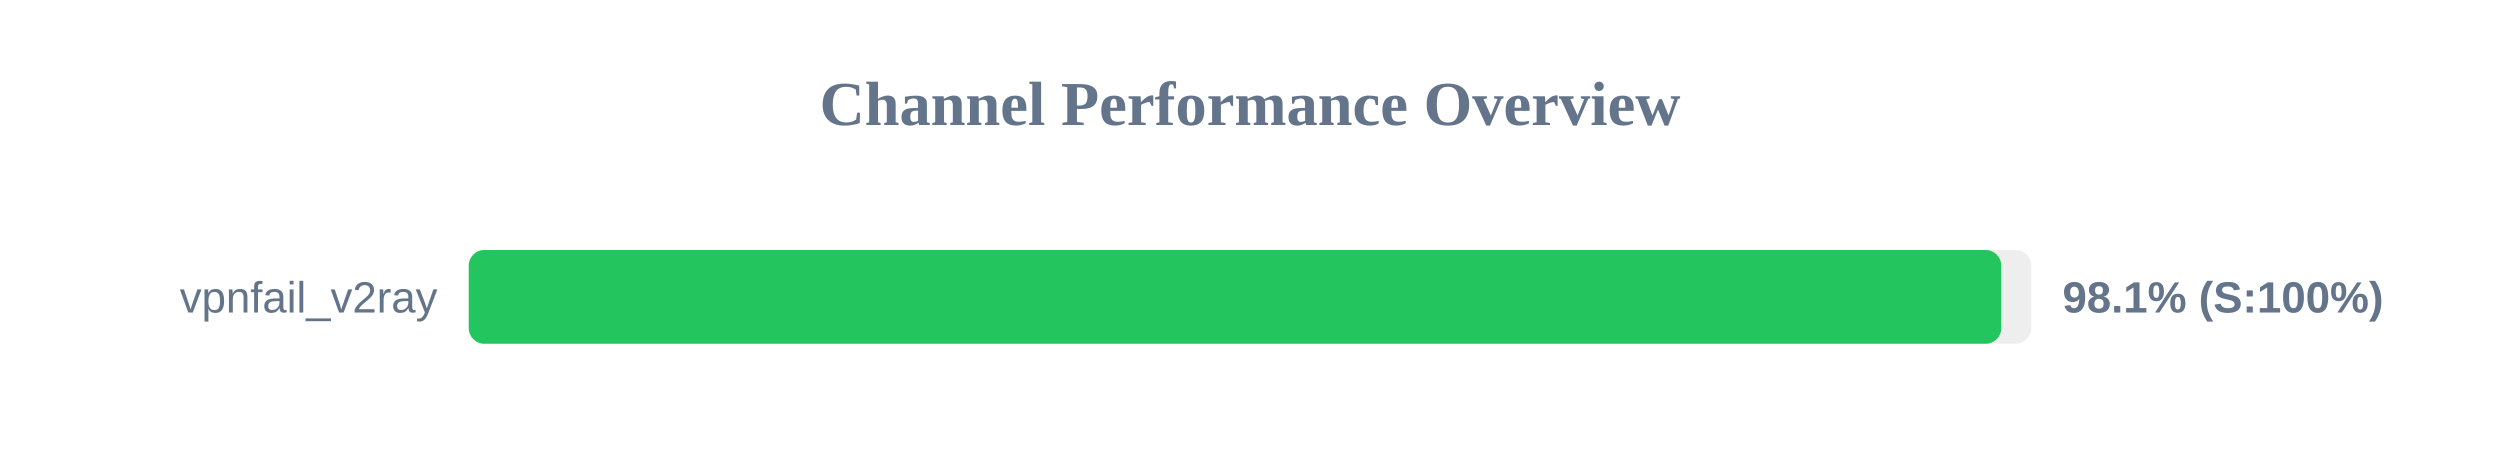
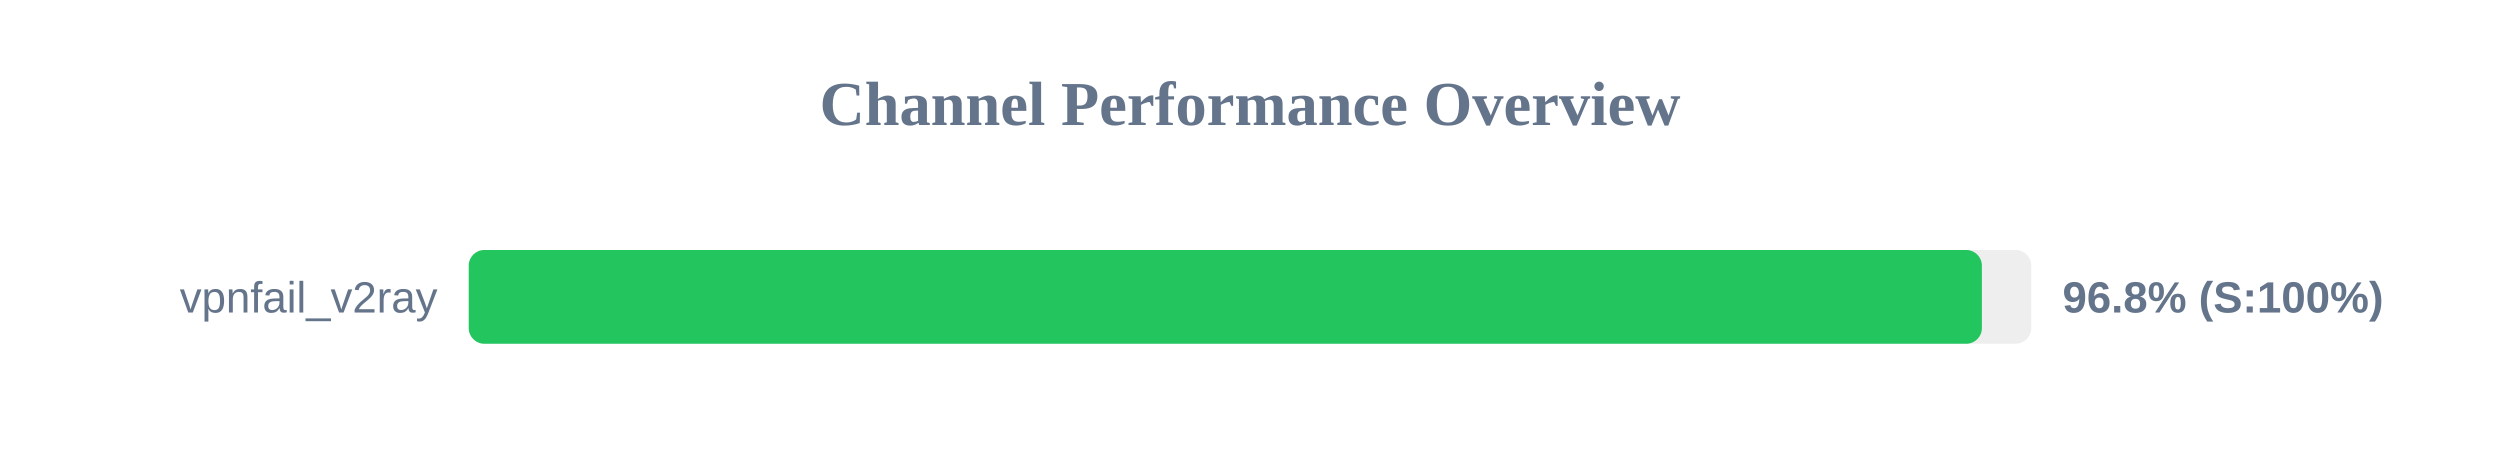
<svg xmlns="http://www.w3.org/2000/svg" width="800" height="150" version="1.1">
  <style>
        .row { font: 14px Arial; fill: #64748b; }
        .score { font: bold 14px Arial; fill: #64748b; }
    </style>
  <text x="400" y="40" text-anchor="middle" font-size="20px" font-weight="bold" fill="#64748b">Channel Performance Overview</text>
  <rect x="150" y="80" width="500" height="30" fill="#eee" rx="5" />
-   <rect x="150" y="80" width="490.4" height="30" fill="#22c55e" rx="5" />
+   <rect x="150" y="80" width="484.2" height="30" fill="#22c55e" rx="5" />
  <text x="140" y="100" text-anchor="end" class="row">vpnfail_v2ray</text>
-   <text x="660" y="100" text-anchor="start" class="score">98.1% (S:100%)</text>
+   <text x="660" y="100" text-anchor="start" class="score">96.8% (S:100%)</text>
</svg>
